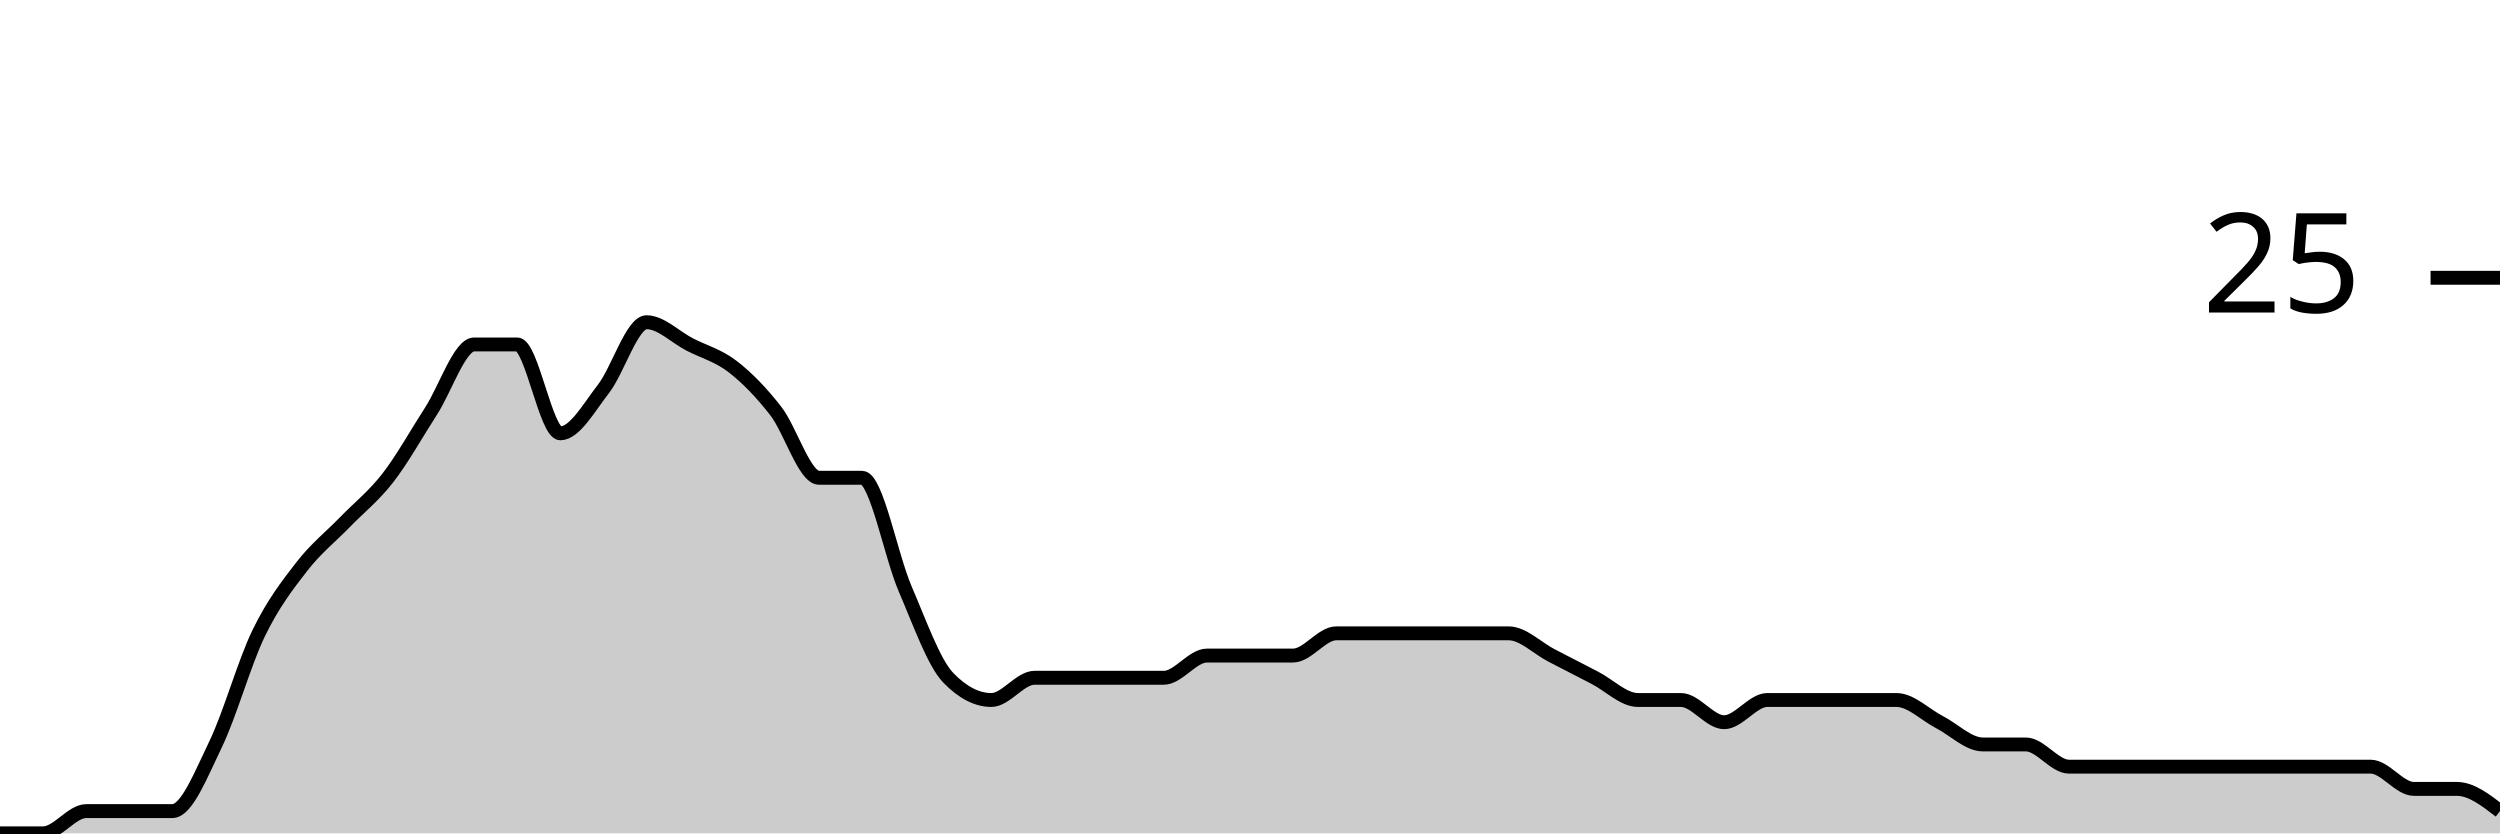
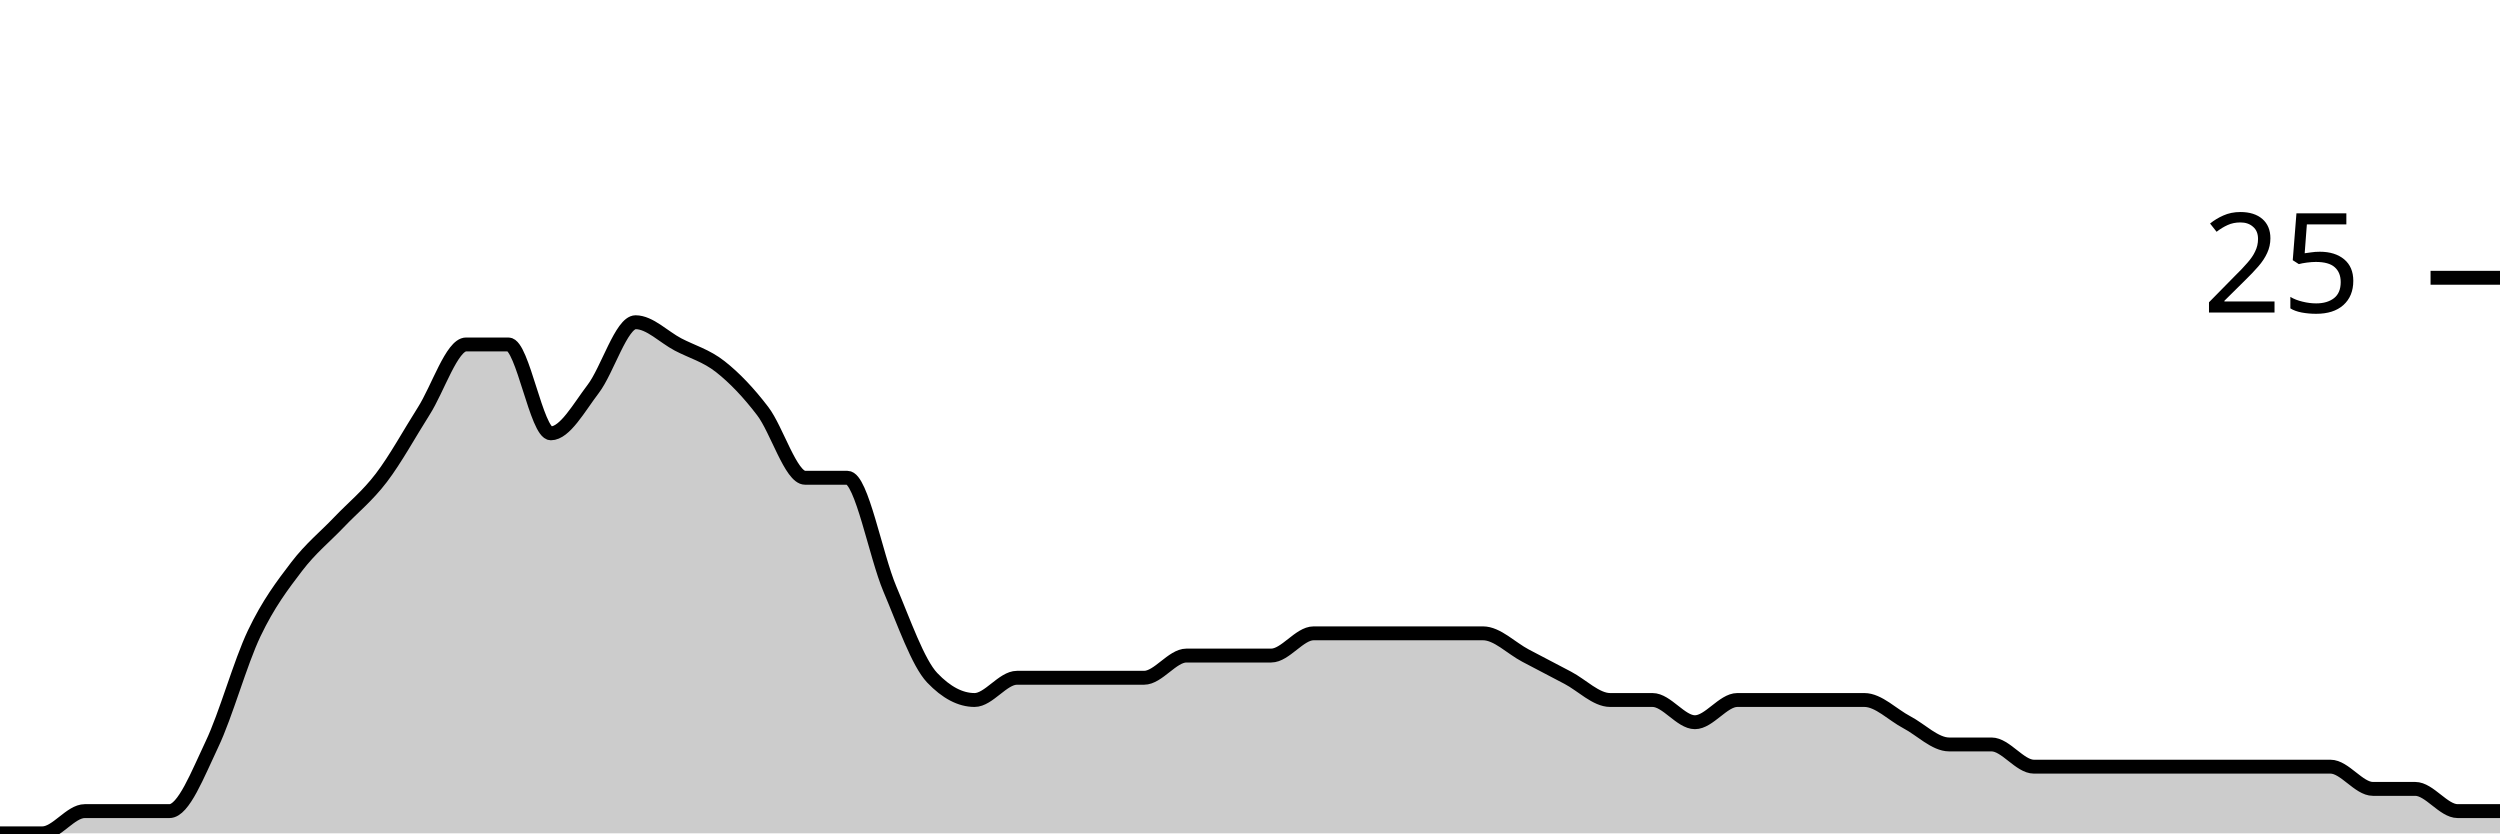
<svg xmlns="http://www.w3.org/2000/svg" viewBox="0 0 180 60">
  <g transform="translate(0,20)">
-     <path class="area" fill="rgba(0, 0, 0, 0.2)" d="M0,40C1.034,40,2.069,40,3.103,40C4.138,40,5.172,38.4,6.207,38.4C7.241,38.4,8.276,38.4,9.31,38.4C10.345,38.4,11.379,38.4,12.414,38.4C13.448,38.4,14.483,35.733,15.517,33.6C16.552,31.467,17.586,27.733,18.621,25.6C19.655,23.467,20.69,22.133,21.724,20.8C22.759,19.467,23.793,18.667,24.828,17.6C25.862,16.533,26.897,15.733,27.931,14.4C28.966,13.067,30,11.2,31.034,9.6C32.069,8,33.103,4.8,34.138,4.8C35.172,4.8,36.207,4.8,37.241,4.8C38.276,4.8,39.31,11.2,40.345,11.2C41.379,11.2,42.414,9.333,43.448,8C44.483,6.667,45.517,3.2,46.552,3.2C47.586,3.2,48.621,4.267,49.655,4.8C50.69,5.333,51.724,5.6,52.759,6.4C53.793,7.2,54.828,8.267,55.862,9.6C56.897,10.933,57.931,14.4,58.966,14.4C60,14.4,61.034,14.4,62.069,14.4C63.103,14.4,64.138,20,65.172,22.4C66.207,24.8,67.241,27.733,68.276,28.8C69.31,29.867,70.345,30.4,71.379,30.4C72.414,30.4,73.448,28.8,74.483,28.8C75.517,28.8,76.552,28.8,77.586,28.8C78.621,28.8,79.655,28.8,80.69,28.8C81.724,28.8,82.759,28.8,83.793,28.8C84.828,28.8,85.862,27.2,86.897,27.2C87.931,27.2,88.966,27.2,90,27.2C91.034,27.2,92.069,27.2,93.103,27.2C94.138,27.2,95.172,25.6,96.207,25.6C97.241,25.6,98.276,25.6,99.31,25.6C100.345,25.6,101.379,25.6,102.414,25.6C103.448,25.6,104.483,25.6,105.517,25.6C106.552,25.6,107.586,25.6,108.621,25.6C109.655,25.6,110.69,26.667,111.724,27.2C112.759,27.733,113.793,28.267,114.828,28.8C115.862,29.333,116.897,30.4,117.931,30.4C118.966,30.4,120,30.4,121.034,30.4C122.069,30.4,123.103,32,124.138,32C125.172,32,126.207,30.4,127.241,30.4C128.276,30.4,129.31,30.4,130.345,30.4C131.379,30.4,132.414,30.4,133.448,30.4C134.483,30.4,135.517,30.4,136.552,30.4C137.586,30.4,138.621,31.467,139.655,32C140.69,32.533,141.724,33.6,142.759,33.6C143.793,33.6,144.828,33.6,145.862,33.6C146.897,33.6,147.931,35.2,148.966,35.2C150,35.2,151.034,35.2,152.069,35.2C153.103,35.2,154.138,35.2,155.172,35.2C156.207,35.2,157.241,35.2,158.276,35.2C159.31,35.2,160.345,35.2,161.379,35.2C162.414,35.2,163.448,35.2,164.483,35.2C165.517,35.2,166.552,35.2,167.586,35.2C168.621,35.2,169.655,35.2,170.69,35.2C171.724,35.2,172.759,36.8,173.793,36.8C174.828,36.8,175.862,36.8,176.897,36.8C177.931,36.8,178.966,37.6,180,38.4L180,40C178.966,40,177.931,40,176.897,40C175.862,40,174.828,40,173.793,40C172.759,40,171.724,40,170.69,40C169.655,40,168.621,40,167.586,40C166.552,40,165.517,40,164.483,40C163.448,40,162.414,40,161.379,40C160.345,40,159.31,40,158.276,40C157.241,40,156.207,40,155.172,40C154.138,40,153.103,40,152.069,40C151.034,40,150,40,148.966,40C147.931,40,146.897,40,145.862,40C144.828,40,143.793,40,142.759,40C141.724,40,140.69,40,139.655,40C138.621,40,137.586,40,136.552,40C135.517,40,134.483,40,133.448,40C132.414,40,131.379,40,130.345,40C129.31,40,128.276,40,127.241,40C126.207,40,125.172,40,124.138,40C123.103,40,122.069,40,121.034,40C120,40,118.966,40,117.931,40C116.897,40,115.862,40,114.828,40C113.793,40,112.759,40,111.724,40C110.69,40,109.655,40,108.621,40C107.586,40,106.552,40,105.517,40C104.483,40,103.448,40,102.414,40C101.379,40,100.345,40,99.31,40C98.276,40,97.241,40,96.207,40C95.172,40,94.138,40,93.103,40C92.069,40,91.034,40,90,40C88.966,40,87.931,40,86.897,40C85.862,40,84.828,40,83.793,40C82.759,40,81.724,40,80.69,40C79.655,40,78.621,40,77.586,40C76.552,40,75.517,40,74.483,40C73.448,40,72.414,40,71.379,40C70.345,40,69.31,40,68.276,40C67.241,40,66.207,40,65.172,40C64.138,40,63.103,40,62.069,40C61.034,40,60,40,58.966,40C57.931,40,56.897,40,55.862,40C54.828,40,53.793,40,52.759,40C51.724,40,50.69,40,49.655,40C48.621,40,47.586,40,46.552,40C45.517,40,44.483,40,43.448,40C42.414,40,41.379,40,40.345,40C39.31,40,38.276,40,37.241,40C36.207,40,35.172,40,34.138,40C33.103,40,32.069,40,31.034,40C30,40,28.966,40,27.931,40C26.897,40,25.862,40,24.828,40C23.793,40,22.759,40,21.724,40C20.69,40,19.655,40,18.621,40C17.586,40,16.552,40,15.517,40C14.483,40,13.448,40,12.414,40C11.379,40,10.345,40,9.31,40C8.276,40,7.241,40,6.207,40C5.172,40,4.138,40,3.103,40C2.069,40,1.034,40,0,40Z" />
-     <path class="line" stroke="black" fill="none" d="M0,40C1.034,40,2.069,40,3.103,40C4.138,40,5.172,38.4,6.207,38.4C7.241,38.4,8.276,38.4,9.31,38.4C10.345,38.4,11.379,38.4,12.414,38.4C13.448,38.4,14.483,35.733,15.517,33.6C16.552,31.467,17.586,27.733,18.621,25.6C19.655,23.467,20.69,22.133,21.724,20.8C22.759,19.467,23.793,18.667,24.828,17.6C25.862,16.533,26.897,15.733,27.931,14.4C28.966,13.067,30,11.2,31.034,9.6C32.069,8,33.103,4.8,34.138,4.8C35.172,4.8,36.207,4.8,37.241,4.8C38.276,4.8,39.31,11.2,40.345,11.2C41.379,11.2,42.414,9.333,43.448,8C44.483,6.667,45.517,3.2,46.552,3.2C47.586,3.2,48.621,4.267,49.655,4.8C50.69,5.333,51.724,5.6,52.759,6.4C53.793,7.2,54.828,8.267,55.862,9.6C56.897,10.933,57.931,14.4,58.966,14.4C60,14.4,61.034,14.4,62.069,14.4C63.103,14.4,64.138,20,65.172,22.4C66.207,24.8,67.241,27.733,68.276,28.8C69.31,29.867,70.345,30.4,71.379,30.4C72.414,30.4,73.448,28.8,74.483,28.8C75.517,28.8,76.552,28.8,77.586,28.8C78.621,28.8,79.655,28.8,80.69,28.8C81.724,28.8,82.759,28.8,83.793,28.8C84.828,28.8,85.862,27.2,86.897,27.2C87.931,27.2,88.966,27.2,90,27.2C91.034,27.2,92.069,27.2,93.103,27.2C94.138,27.2,95.172,25.6,96.207,25.6C97.241,25.6,98.276,25.6,99.31,25.6C100.345,25.6,101.379,25.6,102.414,25.6C103.448,25.6,104.483,25.6,105.517,25.6C106.552,25.6,107.586,25.6,108.621,25.6C109.655,25.6,110.69,26.667,111.724,27.2C112.759,27.733,113.793,28.267,114.828,28.8C115.862,29.333,116.897,30.4,117.931,30.4C118.966,30.4,120,30.4,121.034,30.4C122.069,30.4,123.103,32,124.138,32C125.172,32,126.207,30.4,127.241,30.4C128.276,30.4,129.31,30.4,130.345,30.4C131.379,30.4,132.414,30.4,133.448,30.4C134.483,30.4,135.517,30.4,136.552,30.4C137.586,30.4,138.621,31.467,139.655,32C140.69,32.533,141.724,33.6,142.759,33.6C143.793,33.6,144.828,33.6,145.862,33.6C146.897,33.6,147.931,35.2,148.966,35.2C150,35.2,151.034,35.2,152.069,35.2C153.103,35.2,154.138,35.2,155.172,35.2C156.207,35.2,157.241,35.2,158.276,35.2C159.31,35.2,160.345,35.2,161.379,35.2C162.414,35.2,163.448,35.2,164.483,35.2C165.517,35.2,166.552,35.2,167.586,35.2C168.621,35.2,169.655,35.2,170.69,35.2C171.724,35.2,172.759,36.8,173.793,36.8C174.828,36.8,175.862,36.8,176.897,36.8C177.931,36.8,178.966,37.6,180,38.4" />
+     <path class="area" fill="rgba(0, 0, 0, 0.2)" d="M0,40C1.017,40,2.034,40,3.051,40C4.068,40,5.085,38.4,6.102,38.4C7.119,38.4,8.136,38.4,9.153,38.4C10.169,38.4,11.186,38.4,12.203,38.4C13.22,38.4,14.237,35.733,15.254,33.6C16.271,31.467,17.288,27.733,18.305,25.6C19.322,23.467,20.339,22.133,21.356,20.8C22.373,19.467,23.39,18.667,24.407,17.6C25.424,16.533,26.441,15.733,27.458,14.4C28.475,13.067,29.492,11.2,30.508,9.6C31.525,8,32.542,4.8,33.559,4.8C34.576,4.8,35.593,4.8,36.61,4.8C37.627,4.8,38.644,11.2,39.661,11.2C40.678,11.2,41.695,9.333,42.712,8C43.729,6.667,44.746,3.2,45.763,3.2C46.78,3.2,47.797,4.267,48.814,4.8C49.831,5.333,50.847,5.6,51.864,6.4C52.881,7.2,53.898,8.267,54.915,9.6C55.932,10.933,56.949,14.4,57.966,14.4C58.983,14.4,60,14.4,61.017,14.4C62.034,14.4,63.051,20,64.068,22.4C65.085,24.8,66.102,27.733,67.119,28.8C68.136,29.867,69.153,30.4,70.169,30.4C71.186,30.4,72.203,28.8,73.22,28.8C74.237,28.8,75.254,28.8,76.271,28.8C77.288,28.8,78.305,28.8,79.322,28.8C80.339,28.8,81.356,28.8,82.373,28.8C83.39,28.8,84.407,27.2,85.424,27.2C86.441,27.2,87.458,27.2,88.475,27.2C89.492,27.2,90.508,27.2,91.525,27.2C92.542,27.2,93.559,25.6,94.576,25.6C95.593,25.6,96.61,25.6,97.627,25.6C98.644,25.6,99.661,25.6,100.678,25.6C101.695,25.6,102.712,25.6,103.729,25.6C104.746,25.6,105.763,25.6,106.78,25.6C107.797,25.6,108.814,26.667,109.831,27.2C110.847,27.733,111.864,28.267,112.881,28.8C113.898,29.333,114.915,30.4,115.932,30.4C116.949,30.4,117.966,30.4,118.983,30.4C120,30.4,121.017,32,122.034,32C123.051,32,124.068,30.4,125.085,30.4C126.102,30.4,127.119,30.4,128.136,30.4C129.153,30.4,130.169,30.4,131.186,30.4C132.203,30.4,133.22,30.4,134.237,30.4C135.254,30.4,136.271,31.467,137.288,32C138.305,32.533,139.322,33.6,140.339,33.6C141.356,33.6,142.373,33.6,143.39,33.6C144.407,33.6,145.424,35.2,146.441,35.2C147.458,35.2,148.475,35.2,149.492,35.2C150.508,35.2,151.525,35.2,152.542,35.2C153.559,35.2,154.576,35.2,155.593,35.2C156.61,35.2,157.627,35.2,158.644,35.2C159.661,35.2,160.678,35.2,161.695,35.2C162.712,35.2,163.729,35.2,164.746,35.2C165.763,35.2,166.78,35.2,167.797,35.2C168.814,35.2,169.831,36.8,170.847,36.8C171.864,36.8,172.881,36.8,173.898,36.8C174.915,36.8,175.932,38.4,176.949,38.4C177.966,38.4,178.983,38.4,180,38.4L180,40C178.983,40,177.966,40,176.949,40C175.932,40,174.915,40,173.898,40C172.881,40,171.864,40,170.847,40C169.831,40,168.814,40,167.797,40C166.78,40,165.763,40,164.746,40C163.729,40,162.712,40,161.695,40C160.678,40,159.661,40,158.644,40C157.627,40,156.61,40,155.593,40C154.576,40,153.559,40,152.542,40C151.525,40,150.508,40,149.492,40C148.475,40,147.458,40,146.441,40C145.424,40,144.407,40,143.39,40C142.373,40,141.356,40,140.339,40C139.322,40,138.305,40,137.288,40C136.271,40,135.254,40,134.237,40C133.22,40,132.203,40,131.186,40C130.169,40,129.153,40,128.136,40C127.119,40,126.102,40,125.085,40C124.068,40,123.051,40,122.034,40C121.017,40,120,40,118.983,40C117.966,40,116.949,40,115.932,40C114.915,40,113.898,40,112.881,40C111.864,40,110.847,40,109.831,40C108.814,40,107.797,40,106.78,40C105.763,40,104.746,40,103.729,40C102.712,40,101.695,40,100.678,40C99.661,40,98.644,40,97.627,40C96.61,40,95.593,40,94.576,40C93.559,40,92.542,40,91.525,40C90.508,40,89.492,40,88.475,40C87.458,40,86.441,40,85.424,40C84.407,40,83.39,40,82.373,40C81.356,40,80.339,40,79.322,40C78.305,40,77.288,40,76.271,40C75.254,40,74.237,40,73.22,40C72.203,40,71.186,40,70.169,40C69.153,40,68.136,40,67.119,40C66.102,40,65.085,40,64.068,40C63.051,40,62.034,40,61.017,40C60,40,58.983,40,57.966,40C56.949,40,55.932,40,54.915,40C53.898,40,52.881,40,51.864,40C50.847,40,49.831,40,48.814,40C47.797,40,46.78,40,45.763,40C44.746,40,43.729,40,42.712,40C41.695,40,40.678,40,39.661,40C38.644,40,37.627,40,36.61,40C35.593,40,34.576,40,33.559,40C32.542,40,31.525,40,30.508,40C29.492,40,28.475,40,27.458,40C26.441,40,25.424,40,24.407,40C23.39,40,22.373,40,21.356,40C20.339,40,19.322,40,18.305,40C17.288,40,16.271,40,15.254,40C14.237,40,13.22,40,12.203,40C11.186,40,10.169,40,9.153,40C8.136,40,7.119,40,6.102,40C5.085,40,4.068,40,3.051,40C2.034,40,1.017,40,0,40Z" />
+     <path class="line" stroke="black" fill="none" d="M0,40C1.017,40,2.034,40,3.051,40C4.068,40,5.085,38.4,6.102,38.4C7.119,38.4,8.136,38.4,9.153,38.4C10.169,38.4,11.186,38.4,12.203,38.4C13.22,38.4,14.237,35.733,15.254,33.6C16.271,31.467,17.288,27.733,18.305,25.6C19.322,23.467,20.339,22.133,21.356,20.8C22.373,19.467,23.39,18.667,24.407,17.6C25.424,16.533,26.441,15.733,27.458,14.4C28.475,13.067,29.492,11.2,30.508,9.6C31.525,8,32.542,4.8,33.559,4.8C34.576,4.8,35.593,4.8,36.61,4.8C37.627,4.8,38.644,11.2,39.661,11.2C40.678,11.2,41.695,9.333,42.712,8C43.729,6.667,44.746,3.2,45.763,3.2C46.78,3.2,47.797,4.267,48.814,4.8C49.831,5.333,50.847,5.6,51.864,6.4C52.881,7.2,53.898,8.267,54.915,9.6C55.932,10.933,56.949,14.4,57.966,14.4C58.983,14.4,60,14.4,61.017,14.4C62.034,14.4,63.051,20,64.068,22.4C65.085,24.8,66.102,27.733,67.119,28.8C68.136,29.867,69.153,30.4,70.169,30.4C71.186,30.4,72.203,28.8,73.22,28.8C74.237,28.8,75.254,28.8,76.271,28.8C77.288,28.8,78.305,28.8,79.322,28.8C80.339,28.8,81.356,28.8,82.373,28.8C83.39,28.8,84.407,27.2,85.424,27.2C86.441,27.2,87.458,27.2,88.475,27.2C89.492,27.2,90.508,27.2,91.525,27.2C92.542,27.2,93.559,25.6,94.576,25.6C95.593,25.6,96.61,25.6,97.627,25.6C98.644,25.6,99.661,25.6,100.678,25.6C101.695,25.6,102.712,25.6,103.729,25.6C104.746,25.6,105.763,25.6,106.78,25.6C107.797,25.6,108.814,26.667,109.831,27.2C110.847,27.733,111.864,28.267,112.881,28.8C113.898,29.333,114.915,30.4,115.932,30.4C116.949,30.4,117.966,30.4,118.983,30.4C120,30.4,121.017,32,122.034,32C123.051,32,124.068,30.4,125.085,30.4C126.102,30.4,127.119,30.4,128.136,30.4C129.153,30.4,130.169,30.4,131.186,30.4C132.203,30.4,133.22,30.4,134.237,30.4C135.254,30.4,136.271,31.467,137.288,32C138.305,32.533,139.322,33.6,140.339,33.6C141.356,33.6,142.373,33.6,143.39,33.6C144.407,33.6,145.424,35.2,146.441,35.2C147.458,35.2,148.475,35.2,149.492,35.2C150.508,35.2,151.525,35.2,152.542,35.2C153.559,35.2,154.576,35.2,155.593,35.2C156.61,35.2,157.627,35.2,158.644,35.2C159.661,35.2,160.678,35.2,161.695,35.2C162.712,35.2,163.729,35.2,164.746,35.2C165.763,35.2,166.78,35.2,167.797,35.2C168.814,35.2,169.831,36.8,170.847,36.8C171.864,36.8,172.881,36.8,173.898,36.8C174.915,36.8,175.932,38.4,176.949,38.4C177.966,38.4,178.983,38.4,180,38.4" />
    <path class="axis-ceiling" stroke-width="1" stroke="black" fill="none" d="M175,0L180,0" />
    <text class="axis-ceiling-label" font-family="sans-serif" text-anchor="end" font-size="10px" x="170" y="2.5">25</text>
  </g>
</svg>
